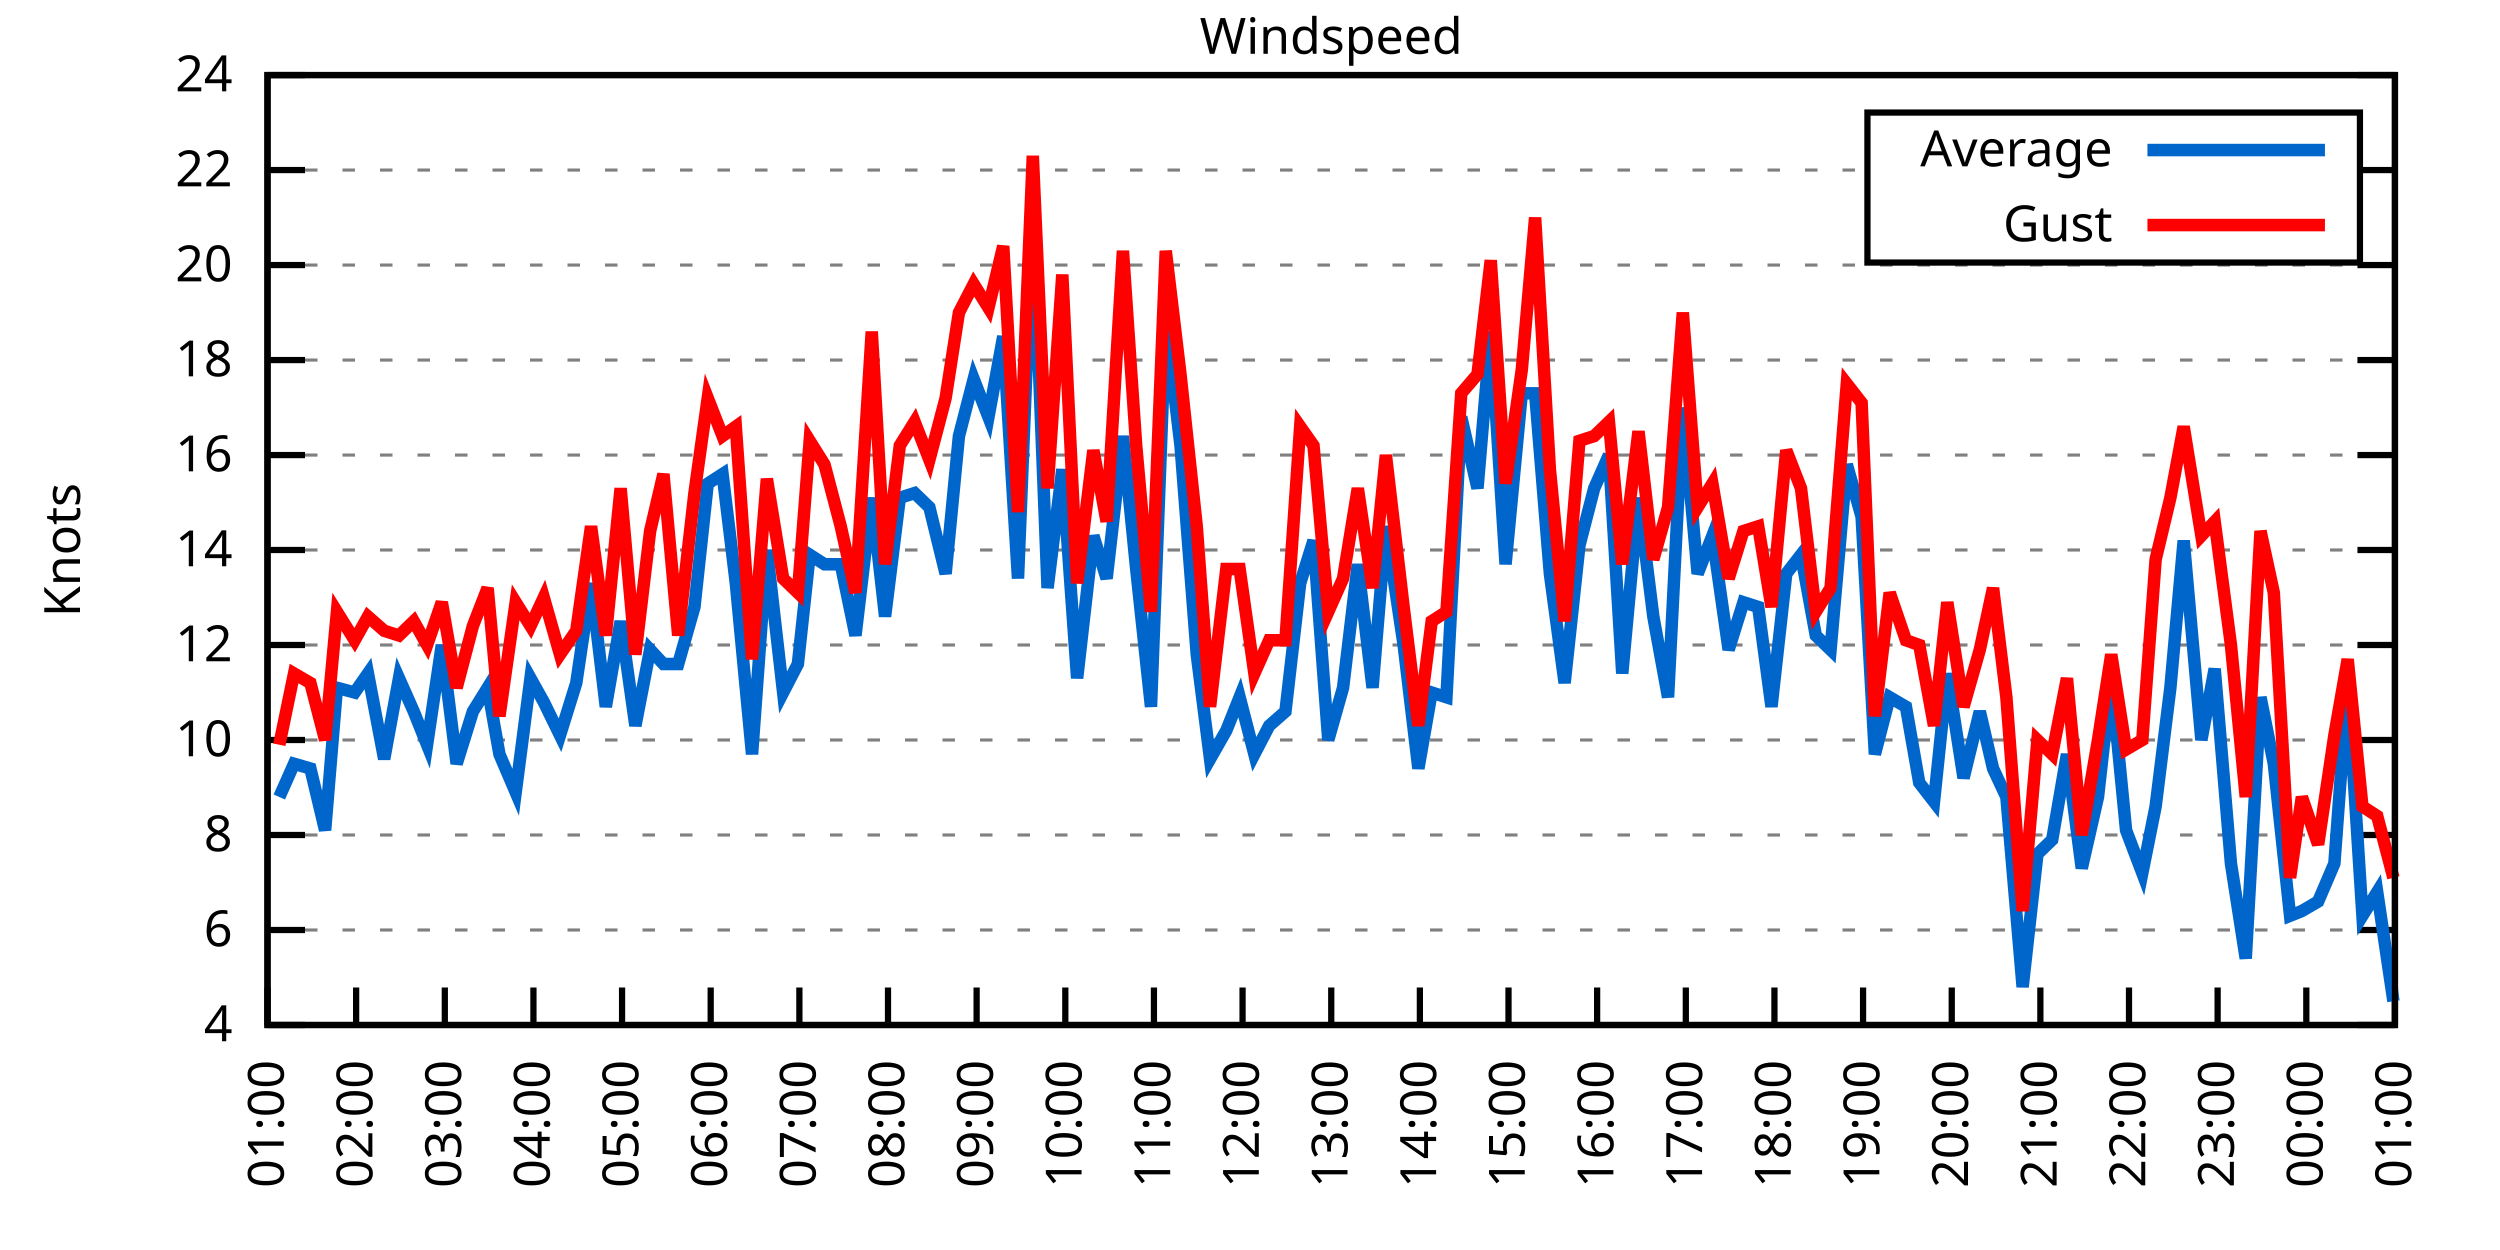
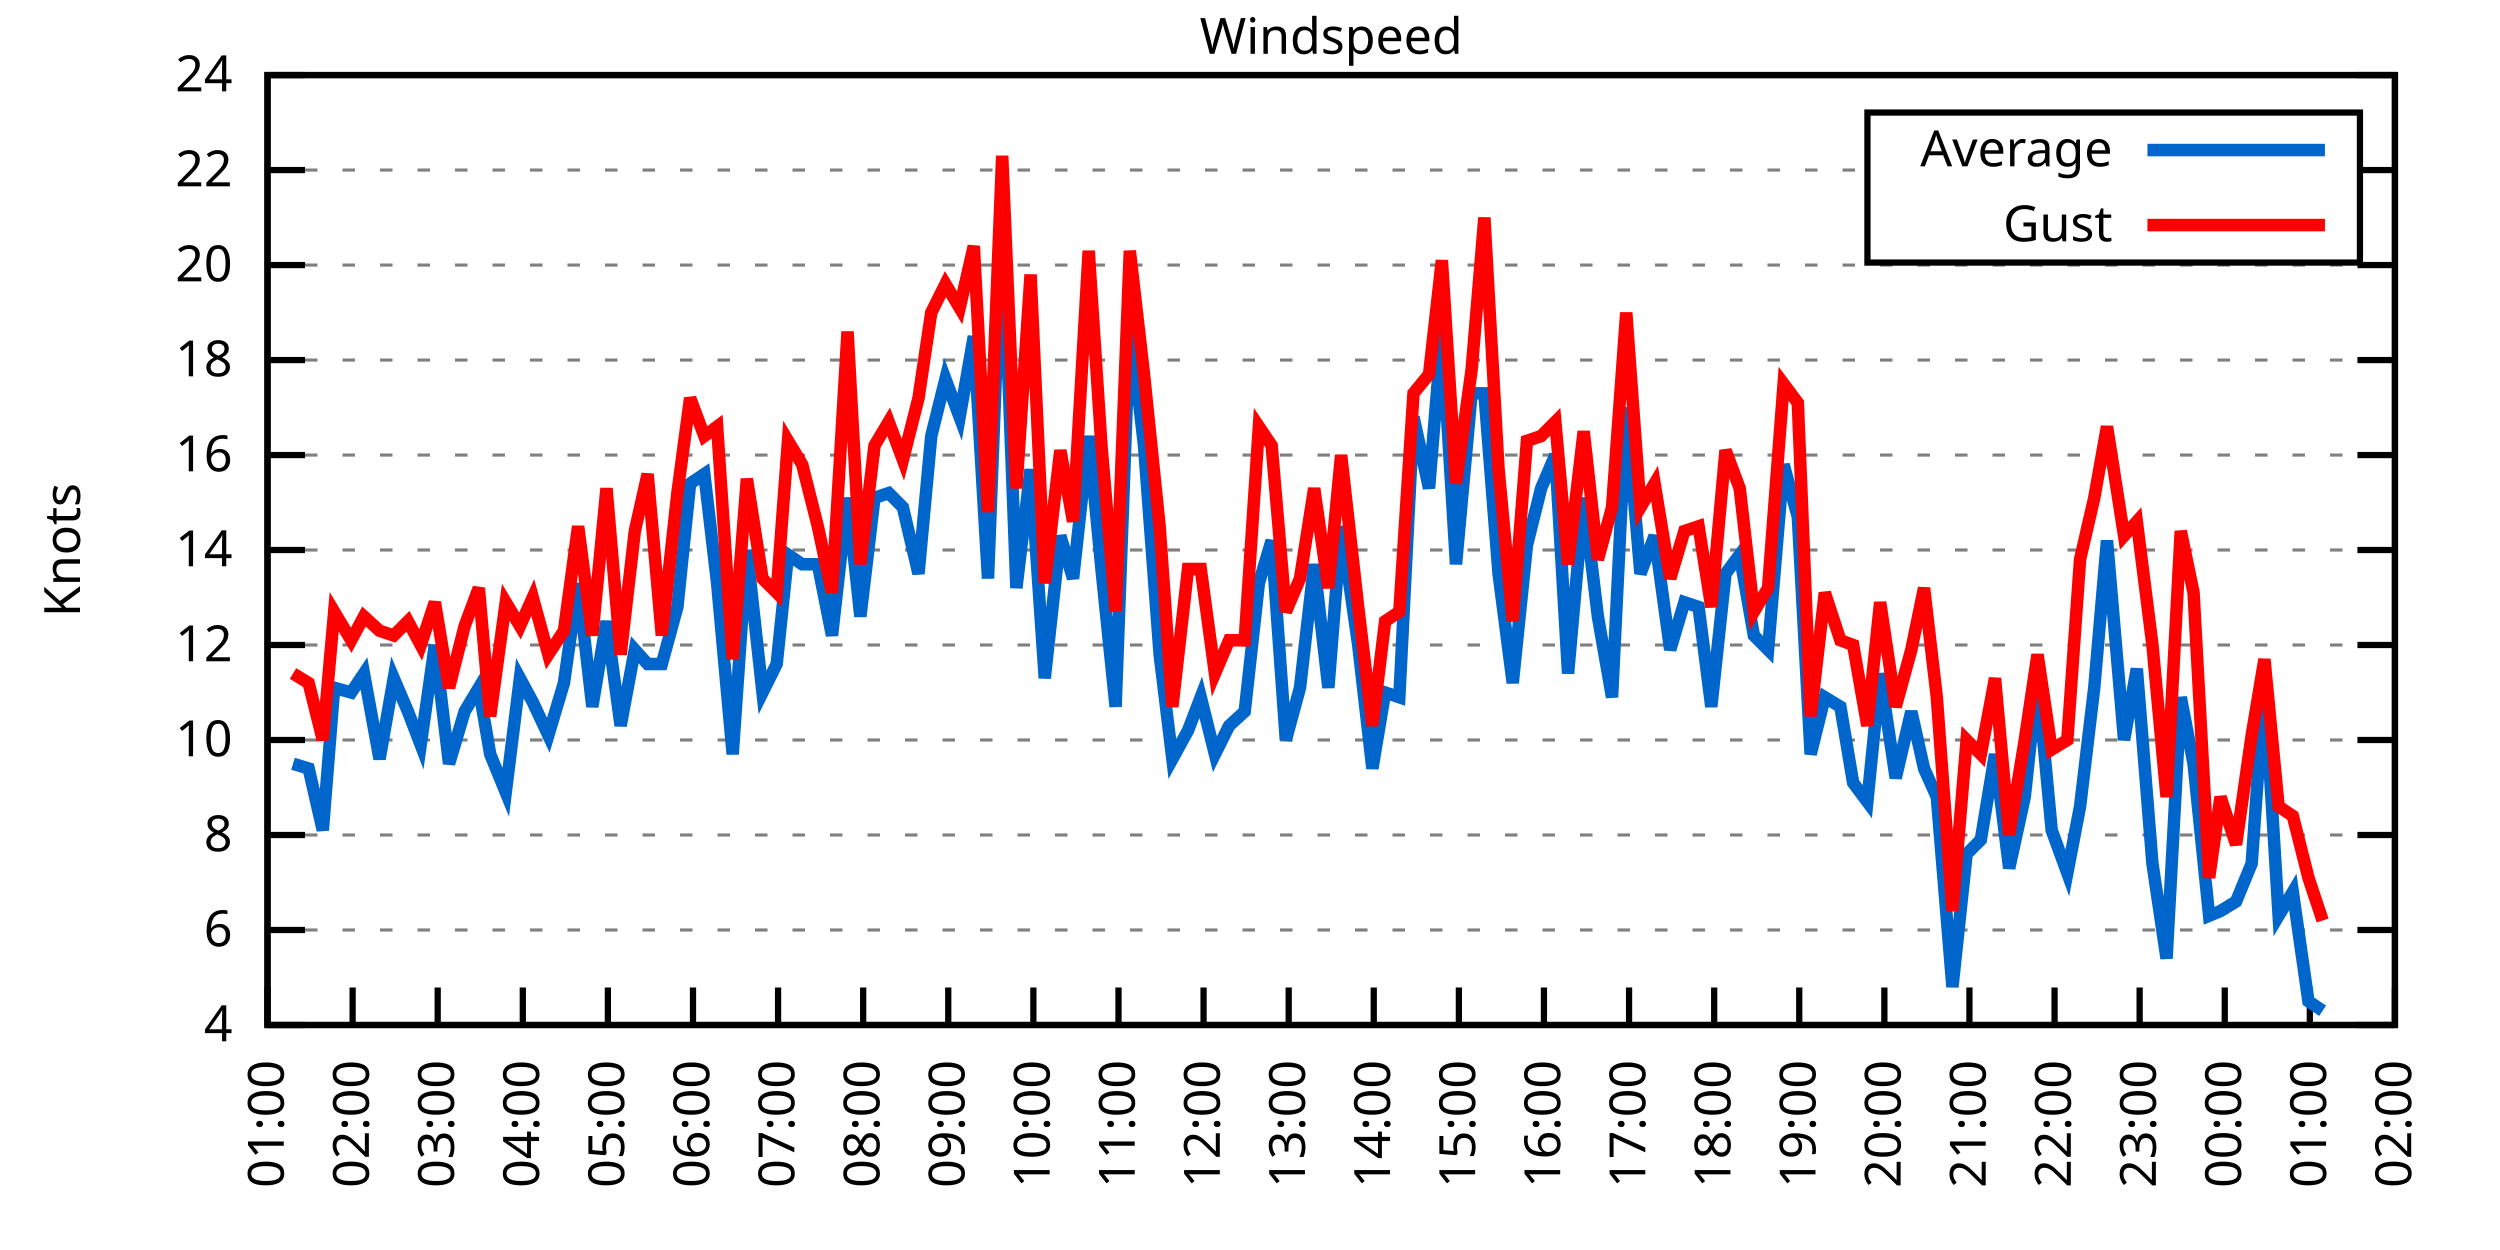
<svg xmlns="http://www.w3.org/2000/svg" xmlns:xlink="http://www.w3.org/1999/xlink" width="400" height="200" viewBox="0 0 400 200">
  <g id="gnuplot_canvas">
    <rect x="0" y="0" width="400" height="200" fill="none" />
    <defs>
      <circle id="gpDot" r="0.5" stroke-width="0.5" stroke="currentColor" />
      <path id="gpPt0" stroke-width="0.333" stroke="currentColor" d="M-1,0 h2 M0,-1 v2" />
      <path id="gpPt1" stroke-width="0.333" stroke="currentColor" d="M-1,-1 L1,1 M1,-1 L-1,1" />
      <path id="gpPt2" stroke-width="0.333" stroke="currentColor" d="M-1,0 L1,0 M0,-1 L0,1 M-1,-1 L1,1 M-1,1 L1,-1" />
      <rect id="gpPt3" stroke-width="0.333" stroke="currentColor" x="-1" y="-1" width="2" height="2" />
      <rect id="gpPt4" stroke-width="0.333" stroke="currentColor" fill="currentColor" x="-1" y="-1" width="2" height="2" />
      <circle id="gpPt5" stroke-width="0.333" stroke="currentColor" cx="0" cy="0" r="1" />
      <use xlink:href="#gpPt5" id="gpPt6" fill="currentColor" stroke="none" />
      <path id="gpPt7" stroke-width="0.333" stroke="currentColor" d="M0,-1.33 L-1.33,0.67 L1.33,0.67 z" />
      <use xlink:href="#gpPt7" id="gpPt8" fill="currentColor" stroke="none" />
      <use xlink:href="#gpPt7" id="gpPt9" stroke="currentColor" transform="rotate(180)" />
      <use xlink:href="#gpPt9" id="gpPt10" fill="currentColor" stroke="none" />
      <use xlink:href="#gpPt3" id="gpPt11" stroke="currentColor" transform="rotate(45)" />
      <use xlink:href="#gpPt11" id="gpPt12" fill="currentColor" stroke="none" />
      <path id="gpPt13" stroke-width="0.333" stroke="currentColor" d="M0,1.330 L1.265,0.411 L0.782,-1.067 L-0.782,-1.076 L-1.265,0.411 z" />
      <use xlink:href="#gpPt13" id="gpPt14" fill="currentColor" stroke="none" />
      <filter id="textbox" filterUnits="objectBoundingBox" x="0" y="0" height="1" width="1">
        <feFlood flood-color="white" flood-opacity="1" result="bgnd" />
        <feComposite in="SourceGraphic" in2="bgnd" operator="atop" />
      </filter>
      <filter id="greybox" filterUnits="objectBoundingBox" x="0" y="0" height="1" width="1">
        <feFlood flood-color="lightgrey" flood-opacity="1" result="grey" />
        <feComposite in="SourceGraphic" in2="grey" operator="atop" />
      </filter>
    </defs>
    <g fill="none" color="white" stroke="currentColor" stroke-width="1.00" stroke-linecap="butt" stroke-linejoin="miter">
</g>
    <g fill="none" color="black" stroke="currentColor" stroke-width="1.00" stroke-linecap="butt" stroke-linejoin="miter">
      <g stroke="none" shape-rendering="crispEdges">
        <polygon fill="rgb(255, 255, 255)" points="42.80,164.00 383.18,164.00 383.18,12.02 42.80,12.02 " />
      </g>
    </g>
    <g fill="none" color="black" stroke="currentColor" stroke-width="1.00" stroke-linecap="butt" stroke-linejoin="miter">
</g>
    <g fill="none" color="black" stroke="black" stroke-width="0.50" stroke-linecap="butt" stroke-linejoin="miter">
</g>
    <g fill="none" color="gray" stroke="currentColor" stroke-width="0.50" stroke-linecap="butt" stroke-linejoin="miter">
      <path stroke="gray" stroke-dasharray="2,4" class="gridline" d="M42.80,164.00 L383.19,164.00  " />
    </g>
    <g fill="none" color="gray" stroke="gray" stroke-width="1.00" stroke-linecap="butt" stroke-linejoin="miter">
</g>
    <g fill="none" color="black" stroke="currentColor" stroke-width="1.00" stroke-linecap="butt" stroke-linejoin="miter">
      <path stroke="black" d="M42.80,164.00 L48.80,164.00 M383.19,164.00 L377.19,164.00  " />
      <g transform="translate(37.20,166.60)" stroke="none" fill="black" font-family="Sans" font-size="8.00" text-anchor="end">
        <text>
          <tspan font-family="Sans"> 4</tspan>
        </text>
      </g>
    </g>
    <g fill="none" color="black" stroke="currentColor" stroke-width="1.00" stroke-linecap="butt" stroke-linejoin="miter">
</g>
    <g fill="none" color="black" stroke="black" stroke-width="0.50" stroke-linecap="butt" stroke-linejoin="miter">
</g>
    <g fill="none" color="gray" stroke="currentColor" stroke-width="0.50" stroke-linecap="butt" stroke-linejoin="miter">
      <path stroke="gray" stroke-dasharray="2,4" class="gridline" d="M42.80,148.80 L383.19,148.80  " />
    </g>
    <g fill="none" color="gray" stroke="gray" stroke-width="1.00" stroke-linecap="butt" stroke-linejoin="miter">
</g>
    <g fill="none" color="black" stroke="currentColor" stroke-width="1.00" stroke-linecap="butt" stroke-linejoin="miter">
      <path stroke="black" d="M42.80,148.80 L48.80,148.80 M383.19,148.80 L377.19,148.80  " />
      <g transform="translate(37.20,151.40)" stroke="none" fill="black" font-family="Sans" font-size="8.00" text-anchor="end">
        <text>
          <tspan font-family="Sans"> 6</tspan>
        </text>
      </g>
    </g>
    <g fill="none" color="black" stroke="currentColor" stroke-width="1.00" stroke-linecap="butt" stroke-linejoin="miter">
</g>
    <g fill="none" color="black" stroke="black" stroke-width="0.50" stroke-linecap="butt" stroke-linejoin="miter">
</g>
    <g fill="none" color="gray" stroke="currentColor" stroke-width="0.50" stroke-linecap="butt" stroke-linejoin="miter">
      <path stroke="gray" stroke-dasharray="2,4" class="gridline" d="M42.80,133.60 L383.19,133.60  " />
    </g>
    <g fill="none" color="gray" stroke="gray" stroke-width="1.00" stroke-linecap="butt" stroke-linejoin="miter">
</g>
    <g fill="none" color="black" stroke="currentColor" stroke-width="1.00" stroke-linecap="butt" stroke-linejoin="miter">
      <path stroke="black" d="M42.80,133.60 L48.80,133.60 M383.19,133.60 L377.19,133.60  " />
      <g transform="translate(37.20,136.20)" stroke="none" fill="black" font-family="Sans" font-size="8.00" text-anchor="end">
        <text>
          <tspan font-family="Sans"> 8</tspan>
        </text>
      </g>
    </g>
    <g fill="none" color="black" stroke="currentColor" stroke-width="1.00" stroke-linecap="butt" stroke-linejoin="miter">
</g>
    <g fill="none" color="black" stroke="black" stroke-width="0.50" stroke-linecap="butt" stroke-linejoin="miter">
</g>
    <g fill="none" color="gray" stroke="currentColor" stroke-width="0.50" stroke-linecap="butt" stroke-linejoin="miter">
      <path stroke="gray" stroke-dasharray="2,4" class="gridline" d="M42.80,118.40 L383.19,118.40  " />
    </g>
    <g fill="none" color="gray" stroke="gray" stroke-width="1.00" stroke-linecap="butt" stroke-linejoin="miter">
</g>
    <g fill="none" color="black" stroke="currentColor" stroke-width="1.00" stroke-linecap="butt" stroke-linejoin="miter">
      <path stroke="black" d="M42.80,118.40 L48.80,118.40 M383.19,118.40 L377.19,118.40  " />
      <g transform="translate(37.20,121.00)" stroke="none" fill="black" font-family="Sans" font-size="8.00" text-anchor="end">
        <text>
          <tspan font-family="Sans"> 10</tspan>
        </text>
      </g>
    </g>
    <g fill="none" color="black" stroke="currentColor" stroke-width="1.00" stroke-linecap="butt" stroke-linejoin="miter">
</g>
    <g fill="none" color="black" stroke="black" stroke-width="0.50" stroke-linecap="butt" stroke-linejoin="miter">
</g>
    <g fill="none" color="gray" stroke="currentColor" stroke-width="0.50" stroke-linecap="butt" stroke-linejoin="miter">
      <path stroke="gray" stroke-dasharray="2,4" class="gridline" d="M42.80,103.20 L383.19,103.20  " />
    </g>
    <g fill="none" color="gray" stroke="gray" stroke-width="1.00" stroke-linecap="butt" stroke-linejoin="miter">
</g>
    <g fill="none" color="black" stroke="currentColor" stroke-width="1.00" stroke-linecap="butt" stroke-linejoin="miter">
      <path stroke="black" d="M42.80,103.20 L48.80,103.20 M383.19,103.20 L377.19,103.20  " />
      <g transform="translate(37.20,105.80)" stroke="none" fill="black" font-family="Sans" font-size="8.00" text-anchor="end">
        <text>
          <tspan font-family="Sans"> 12</tspan>
        </text>
      </g>
    </g>
    <g fill="none" color="black" stroke="currentColor" stroke-width="1.00" stroke-linecap="butt" stroke-linejoin="miter">
</g>
    <g fill="none" color="black" stroke="black" stroke-width="0.50" stroke-linecap="butt" stroke-linejoin="miter">
</g>
    <g fill="none" color="gray" stroke="currentColor" stroke-width="0.50" stroke-linecap="butt" stroke-linejoin="miter">
      <path stroke="gray" stroke-dasharray="2,4" class="gridline" d="M42.80,88.00 L383.19,88.00  " />
    </g>
    <g fill="none" color="gray" stroke="gray" stroke-width="1.00" stroke-linecap="butt" stroke-linejoin="miter">
</g>
    <g fill="none" color="black" stroke="currentColor" stroke-width="1.00" stroke-linecap="butt" stroke-linejoin="miter">
      <path stroke="black" d="M42.80,88.00 L48.80,88.00 M383.19,88.00 L377.19,88.00  " />
      <g transform="translate(37.20,90.60)" stroke="none" fill="black" font-family="Sans" font-size="8.00" text-anchor="end">
        <text>
          <tspan font-family="Sans"> 14</tspan>
        </text>
      </g>
    </g>
    <g fill="none" color="black" stroke="currentColor" stroke-width="1.00" stroke-linecap="butt" stroke-linejoin="miter">
</g>
    <g fill="none" color="black" stroke="black" stroke-width="0.50" stroke-linecap="butt" stroke-linejoin="miter">
</g>
    <g fill="none" color="gray" stroke="currentColor" stroke-width="0.50" stroke-linecap="butt" stroke-linejoin="miter">
      <path stroke="gray" stroke-dasharray="2,4" class="gridline" d="M42.80,72.81 L383.19,72.81  " />
    </g>
    <g fill="none" color="gray" stroke="gray" stroke-width="1.00" stroke-linecap="butt" stroke-linejoin="miter">
</g>
    <g fill="none" color="black" stroke="currentColor" stroke-width="1.00" stroke-linecap="butt" stroke-linejoin="miter">
      <path stroke="black" d="M42.80,72.81 L48.80,72.81 M383.19,72.81 L377.19,72.81  " />
      <g transform="translate(37.20,75.41)" stroke="none" fill="black" font-family="Sans" font-size="8.00" text-anchor="end">
        <text>
          <tspan font-family="Sans"> 16</tspan>
        </text>
      </g>
    </g>
    <g fill="none" color="black" stroke="currentColor" stroke-width="1.00" stroke-linecap="butt" stroke-linejoin="miter">
</g>
    <g fill="none" color="black" stroke="black" stroke-width="0.50" stroke-linecap="butt" stroke-linejoin="miter">
</g>
    <g fill="none" color="gray" stroke="currentColor" stroke-width="0.50" stroke-linecap="butt" stroke-linejoin="miter">
      <path stroke="gray" stroke-dasharray="2,4" class="gridline" d="M42.80,57.61 L383.19,57.61  " />
    </g>
    <g fill="none" color="gray" stroke="gray" stroke-width="1.00" stroke-linecap="butt" stroke-linejoin="miter">
</g>
    <g fill="none" color="black" stroke="currentColor" stroke-width="1.00" stroke-linecap="butt" stroke-linejoin="miter">
      <path stroke="black" d="M42.80,57.61 L48.80,57.61 M383.19,57.61 L377.19,57.61  " />
      <g transform="translate(37.20,60.21)" stroke="none" fill="black" font-family="Sans" font-size="8.00" text-anchor="end">
        <text>
          <tspan font-family="Sans"> 18</tspan>
        </text>
      </g>
    </g>
    <g fill="none" color="black" stroke="currentColor" stroke-width="1.00" stroke-linecap="butt" stroke-linejoin="miter">
</g>
    <g fill="none" color="black" stroke="black" stroke-width="0.50" stroke-linecap="butt" stroke-linejoin="miter">
</g>
    <g fill="none" color="gray" stroke="currentColor" stroke-width="0.50" stroke-linecap="butt" stroke-linejoin="miter">
      <path stroke="gray" stroke-dasharray="2,4" class="gridline" d="M42.80,42.41 L383.19,42.41  " />
    </g>
    <g fill="none" color="gray" stroke="gray" stroke-width="1.00" stroke-linecap="butt" stroke-linejoin="miter">
</g>
    <g fill="none" color="black" stroke="currentColor" stroke-width="1.00" stroke-linecap="butt" stroke-linejoin="miter">
      <path stroke="black" d="M42.80,42.41 L48.80,42.41 M383.19,42.41 L377.19,42.41  " />
      <g transform="translate(37.20,45.01)" stroke="none" fill="black" font-family="Sans" font-size="8.00" text-anchor="end">
        <text>
          <tspan font-family="Sans"> 20</tspan>
        </text>
      </g>
    </g>
    <g fill="none" color="black" stroke="currentColor" stroke-width="1.00" stroke-linecap="butt" stroke-linejoin="miter">
</g>
    <g fill="none" color="black" stroke="black" stroke-width="0.50" stroke-linecap="butt" stroke-linejoin="miter">
</g>
    <g fill="none" color="gray" stroke="currentColor" stroke-width="0.50" stroke-linecap="butt" stroke-linejoin="miter">
      <path stroke="gray" stroke-dasharray="2,4" class="gridline" d="M42.80,27.21 L298.79,27.21 M377.59,27.21 L383.19,27.21  " />
    </g>
    <g fill="none" color="gray" stroke="gray" stroke-width="1.00" stroke-linecap="butt" stroke-linejoin="miter">
</g>
    <g fill="none" color="black" stroke="currentColor" stroke-width="1.00" stroke-linecap="butt" stroke-linejoin="miter">
      <path stroke="black" d="M42.80,27.21 L48.80,27.21 M383.19,27.21 L377.19,27.21  " />
      <g transform="translate(37.20,29.81)" stroke="none" fill="black" font-family="Sans" font-size="8.00" text-anchor="end">
        <text>
          <tspan font-family="Sans"> 22</tspan>
        </text>
      </g>
    </g>
    <g fill="none" color="black" stroke="currentColor" stroke-width="1.00" stroke-linecap="butt" stroke-linejoin="miter">
</g>
    <g fill="none" color="black" stroke="black" stroke-width="0.50" stroke-linecap="butt" stroke-linejoin="miter">
</g>
    <g fill="none" color="gray" stroke="currentColor" stroke-width="0.50" stroke-linecap="butt" stroke-linejoin="miter">
      <path stroke="gray" stroke-dasharray="2,4" class="gridline" d="M42.80,12.01 L383.19,12.01  " />
    </g>
    <g fill="none" color="gray" stroke="gray" stroke-width="1.00" stroke-linecap="butt" stroke-linejoin="miter">
</g>
    <g fill="none" color="black" stroke="currentColor" stroke-width="1.00" stroke-linecap="butt" stroke-linejoin="miter">
      <path stroke="black" d="M42.80,12.01 L48.80,12.01 M383.19,12.01 L377.19,12.01  " />
      <g transform="translate(37.20,14.61)" stroke="none" fill="black" font-family="Sans" font-size="8.00" text-anchor="end">
        <text>
          <tspan font-family="Sans"> 24</tspan>
        </text>
      </g>
    </g>
    <g fill="none" color="black" stroke="currentColor" stroke-width="1.00" stroke-linecap="butt" stroke-linejoin="miter">
      <path stroke="black" d="M42.80,164.00 L42.80,158.00  " />
      <g transform="translate(45.40,169.60) rotate(270.00)" stroke="none" fill="black" font-family="Sans" font-size="8.00" text-anchor="end">
        <text>
          <tspan font-family="Sans">01:00</tspan>
        </text>
      </g>
    </g>
    <g fill="none" color="black" stroke="currentColor" stroke-width="1.00" stroke-linecap="butt" stroke-linejoin="miter">
-       <path stroke="black" d="M56.98,164.00 L56.98,158.00  " />
-       <g transform="translate(59.58,169.60) rotate(270.00)" stroke="none" fill="black" font-family="Sans" font-size="8.00" text-anchor="end">
+       <path stroke="black" d="M56.42,164.00 L56.42,158.00  " />
+       <g transform="translate(59.02,169.60) rotate(270.00)" stroke="none" fill="black" font-family="Sans" font-size="8.00" text-anchor="end">
        <text>
          <tspan font-family="Sans">02:00</tspan>
        </text>
      </g>
    </g>
    <g fill="none" color="black" stroke="currentColor" stroke-width="1.00" stroke-linecap="butt" stroke-linejoin="miter">
-       <path stroke="black" d="M71.17,164.00 L71.17,158.00  " />
-       <g transform="translate(73.77,169.60) rotate(270.00)" stroke="none" fill="black" font-family="Sans" font-size="8.00" text-anchor="end">
+       <path stroke="black" d="M70.03,164.00 L70.03,158.00  " />
+       <g transform="translate(72.63,169.60) rotate(270.00)" stroke="none" fill="black" font-family="Sans" font-size="8.00" text-anchor="end">
        <text>
          <tspan font-family="Sans">03:00</tspan>
        </text>
      </g>
    </g>
    <g fill="none" color="black" stroke="currentColor" stroke-width="1.00" stroke-linecap="butt" stroke-linejoin="miter">
-       <path stroke="black" d="M85.35,164.00 L85.35,158.00  " />
-       <g transform="translate(87.95,169.60) rotate(270.00)" stroke="none" fill="black" font-family="Sans" font-size="8.00" text-anchor="end">
+       <path stroke="black" d="M83.65,164.00 L83.65,158.00  " />
+       <g transform="translate(86.25,169.60) rotate(270.00)" stroke="none" fill="black" font-family="Sans" font-size="8.00" text-anchor="end">
        <text>
          <tspan font-family="Sans">04:00</tspan>
        </text>
      </g>
    </g>
    <g fill="none" color="black" stroke="currentColor" stroke-width="1.00" stroke-linecap="butt" stroke-linejoin="miter">
-       <path stroke="black" d="M99.53,164.00 L99.53,158.00  " />
-       <g transform="translate(102.13,169.60) rotate(270.00)" stroke="none" fill="black" font-family="Sans" font-size="8.00" text-anchor="end">
+       <path stroke="black" d="M97.26,164.00 L97.26,158.00  " />
+       <g transform="translate(99.86,169.60) rotate(270.00)" stroke="none" fill="black" font-family="Sans" font-size="8.00" text-anchor="end">
        <text>
          <tspan font-family="Sans">05:00</tspan>
        </text>
      </g>
    </g>
    <g fill="none" color="black" stroke="currentColor" stroke-width="1.00" stroke-linecap="butt" stroke-linejoin="miter">
-       <path stroke="black" d="M113.71,164.00 L113.71,158.00  " />
-       <g transform="translate(116.31,169.60) rotate(270.00)" stroke="none" fill="black" font-family="Sans" font-size="8.00" text-anchor="end">
+       <path stroke="black" d="M110.88,164.00 L110.88,158.00  " />
+       <g transform="translate(113.48,169.60) rotate(270.00)" stroke="none" fill="black" font-family="Sans" font-size="8.00" text-anchor="end">
        <text>
          <tspan font-family="Sans">06:00</tspan>
        </text>
      </g>
    </g>
    <g fill="none" color="black" stroke="currentColor" stroke-width="1.00" stroke-linecap="butt" stroke-linejoin="miter">
-       <path stroke="black" d="M127.90,164.00 L127.90,158.00  " />
-       <g transform="translate(130.50,169.60) rotate(270.00)" stroke="none" fill="black" font-family="Sans" font-size="8.00" text-anchor="end">
+       <path stroke="black" d="M124.49,164.00 L124.49,158.00  " />
+       <g transform="translate(127.09,169.60) rotate(270.00)" stroke="none" fill="black" font-family="Sans" font-size="8.00" text-anchor="end">
        <text>
          <tspan font-family="Sans">07:00</tspan>
        </text>
      </g>
    </g>
    <g fill="none" color="black" stroke="currentColor" stroke-width="1.00" stroke-linecap="butt" stroke-linejoin="miter">
-       <path stroke="black" d="M142.08,164.00 L142.08,158.00  " />
-       <g transform="translate(144.68,169.60) rotate(270.00)" stroke="none" fill="black" font-family="Sans" font-size="8.00" text-anchor="end">
+       <path stroke="black" d="M138.11,164.00 L138.11,158.00  " />
+       <g transform="translate(140.71,169.60) rotate(270.00)" stroke="none" fill="black" font-family="Sans" font-size="8.00" text-anchor="end">
        <text>
          <tspan font-family="Sans">08:00</tspan>
        </text>
      </g>
    </g>
    <g fill="none" color="black" stroke="currentColor" stroke-width="1.00" stroke-linecap="butt" stroke-linejoin="miter">
-       <path stroke="black" d="M156.26,164.00 L156.26,158.00  " />
-       <g transform="translate(158.86,169.60) rotate(270.00)" stroke="none" fill="black" font-family="Sans" font-size="8.00" text-anchor="end">
+       <path stroke="black" d="M151.72,164.00 L151.72,158.00  " />
+       <g transform="translate(154.32,169.60) rotate(270.00)" stroke="none" fill="black" font-family="Sans" font-size="8.00" text-anchor="end">
        <text>
          <tspan font-family="Sans">09:00</tspan>
        </text>
      </g>
    </g>
    <g fill="none" color="black" stroke="currentColor" stroke-width="1.00" stroke-linecap="butt" stroke-linejoin="miter">
-       <path stroke="black" d="M170.45,164.00 L170.45,158.00  " />
-       <g transform="translate(173.05,169.60) rotate(270.00)" stroke="none" fill="black" font-family="Sans" font-size="8.00" text-anchor="end">
+       <path stroke="black" d="M165.34,164.00 L165.34,158.00  " />
+       <g transform="translate(167.94,169.60) rotate(270.00)" stroke="none" fill="black" font-family="Sans" font-size="8.00" text-anchor="end">
        <text>
          <tspan font-family="Sans">10:00</tspan>
        </text>
      </g>
    </g>
    <g fill="none" color="black" stroke="currentColor" stroke-width="1.00" stroke-linecap="butt" stroke-linejoin="miter">
-       <path stroke="black" d="M184.63,164.00 L184.63,158.00  " />
-       <g transform="translate(187.23,169.60) rotate(270.00)" stroke="none" fill="black" font-family="Sans" font-size="8.00" text-anchor="end">
+       <path stroke="black" d="M178.96,164.00 L178.96,158.00  " />
+       <g transform="translate(181.56,169.60) rotate(270.00)" stroke="none" fill="black" font-family="Sans" font-size="8.00" text-anchor="end">
        <text>
          <tspan font-family="Sans">11:00</tspan>
        </text>
      </g>
    </g>
    <g fill="none" color="black" stroke="currentColor" stroke-width="1.00" stroke-linecap="butt" stroke-linejoin="miter">
-       <path stroke="black" d="M198.81,164.00 L198.81,158.00  " />
-       <g transform="translate(201.41,169.60) rotate(270.00)" stroke="none" fill="black" font-family="Sans" font-size="8.00" text-anchor="end">
+       <path stroke="black" d="M192.57,164.00 L192.57,158.00  " />
+       <g transform="translate(195.17,169.60) rotate(270.00)" stroke="none" fill="black" font-family="Sans" font-size="8.00" text-anchor="end">
        <text>
          <tspan font-family="Sans">12:00</tspan>
        </text>
      </g>
    </g>
    <g fill="none" color="black" stroke="currentColor" stroke-width="1.00" stroke-linecap="butt" stroke-linejoin="miter">
-       <path stroke="black" d="M213.00,164.00 L213.00,158.00  " />
-       <g transform="translate(215.60,169.60) rotate(270.00)" stroke="none" fill="black" font-family="Sans" font-size="8.00" text-anchor="end">
+       <path stroke="black" d="M206.19,164.00 L206.19,158.00  " />
+       <g transform="translate(208.79,169.60) rotate(270.00)" stroke="none" fill="black" font-family="Sans" font-size="8.00" text-anchor="end">
        <text>
          <tspan font-family="Sans">13:00</tspan>
        </text>
      </g>
    </g>
    <g fill="none" color="black" stroke="currentColor" stroke-width="1.00" stroke-linecap="butt" stroke-linejoin="miter">
-       <path stroke="black" d="M227.18,164.00 L227.18,158.00  " />
-       <g transform="translate(229.78,169.60) rotate(270.00)" stroke="none" fill="black" font-family="Sans" font-size="8.00" text-anchor="end">
+       <path stroke="black" d="M219.80,164.00 L219.80,158.00  " />
+       <g transform="translate(222.40,169.60) rotate(270.00)" stroke="none" fill="black" font-family="Sans" font-size="8.00" text-anchor="end">
        <text>
          <tspan font-family="Sans">14:00</tspan>
        </text>
      </g>
    </g>
    <g fill="none" color="black" stroke="currentColor" stroke-width="1.00" stroke-linecap="butt" stroke-linejoin="miter">
-       <path stroke="black" d="M241.36,164.00 L241.36,158.00  " />
-       <g transform="translate(243.96,169.60) rotate(270.00)" stroke="none" fill="black" font-family="Sans" font-size="8.00" text-anchor="end">
+       <path stroke="black" d="M233.42,164.00 L233.42,158.00  " />
+       <g transform="translate(236.02,169.60) rotate(270.00)" stroke="none" fill="black" font-family="Sans" font-size="8.00" text-anchor="end">
        <text>
          <tspan font-family="Sans">15:00</tspan>
        </text>
      </g>
    </g>
    <g fill="none" color="black" stroke="currentColor" stroke-width="1.00" stroke-linecap="butt" stroke-linejoin="miter">
-       <path stroke="black" d="M255.54,164.00 L255.54,158.00  " />
-       <g transform="translate(258.14,169.60) rotate(270.00)" stroke="none" fill="black" font-family="Sans" font-size="8.00" text-anchor="end">
+       <path stroke="black" d="M247.03,164.00 L247.03,158.00  " />
+       <g transform="translate(249.63,169.60) rotate(270.00)" stroke="none" fill="black" font-family="Sans" font-size="8.00" text-anchor="end">
        <text>
          <tspan font-family="Sans">16:00</tspan>
        </text>
      </g>
    </g>
    <g fill="none" color="black" stroke="currentColor" stroke-width="1.00" stroke-linecap="butt" stroke-linejoin="miter">
-       <path stroke="black" d="M269.73,164.00 L269.73,158.00  " />
-       <g transform="translate(272.33,169.60) rotate(270.00)" stroke="none" fill="black" font-family="Sans" font-size="8.00" text-anchor="end">
+       <path stroke="black" d="M260.65,164.00 L260.65,158.00  " />
+       <g transform="translate(263.25,169.60) rotate(270.00)" stroke="none" fill="black" font-family="Sans" font-size="8.00" text-anchor="end">
        <text>
          <tspan font-family="Sans">17:00</tspan>
        </text>
      </g>
    </g>
    <g fill="none" color="black" stroke="currentColor" stroke-width="1.00" stroke-linecap="butt" stroke-linejoin="miter">
-       <path stroke="black" d="M283.91,164.00 L283.91,158.00  " />
-       <g transform="translate(286.51,169.60) rotate(270.00)" stroke="none" fill="black" font-family="Sans" font-size="8.00" text-anchor="end">
+       <path stroke="black" d="M274.27,164.00 L274.27,158.00  " />
+       <g transform="translate(276.87,169.60) rotate(270.00)" stroke="none" fill="black" font-family="Sans" font-size="8.00" text-anchor="end">
        <text>
          <tspan font-family="Sans">18:00</tspan>
        </text>
      </g>
    </g>
    <g fill="none" color="black" stroke="currentColor" stroke-width="1.00" stroke-linecap="butt" stroke-linejoin="miter">
-       <path stroke="black" d="M298.09,164.00 L298.09,158.00  " />
-       <g transform="translate(300.69,169.60) rotate(270.00)" stroke="none" fill="black" font-family="Sans" font-size="8.00" text-anchor="end">
+       <path stroke="black" d="M287.88,164.00 L287.88,158.00  " />
+       <g transform="translate(290.48,169.60) rotate(270.00)" stroke="none" fill="black" font-family="Sans" font-size="8.00" text-anchor="end">
        <text>
          <tspan font-family="Sans">19:00</tspan>
        </text>
      </g>
    </g>
    <g fill="none" color="black" stroke="currentColor" stroke-width="1.00" stroke-linecap="butt" stroke-linejoin="miter">
-       <path stroke="black" d="M312.28,164.00 L312.28,158.00  " />
-       <g transform="translate(314.88,169.60) rotate(270.00)" stroke="none" fill="black" font-family="Sans" font-size="8.00" text-anchor="end">
+       <path stroke="black" d="M301.50,164.00 L301.50,158.00  " />
+       <g transform="translate(304.10,169.60) rotate(270.00)" stroke="none" fill="black" font-family="Sans" font-size="8.00" text-anchor="end">
        <text>
          <tspan font-family="Sans">20:00</tspan>
        </text>
      </g>
    </g>
    <g fill="none" color="black" stroke="currentColor" stroke-width="1.00" stroke-linecap="butt" stroke-linejoin="miter">
-       <path stroke="black" d="M326.46,164.00 L326.46,158.00  " />
-       <g transform="translate(329.06,169.60) rotate(270.00)" stroke="none" fill="black" font-family="Sans" font-size="8.00" text-anchor="end">
+       <path stroke="black" d="M315.11,164.00 L315.11,158.00  " />
+       <g transform="translate(317.71,169.60) rotate(270.00)" stroke="none" fill="black" font-family="Sans" font-size="8.00" text-anchor="end">
        <text>
          <tspan font-family="Sans">21:00</tspan>
        </text>
      </g>
    </g>
    <g fill="none" color="black" stroke="currentColor" stroke-width="1.00" stroke-linecap="butt" stroke-linejoin="miter">
-       <path stroke="black" d="M340.64,164.00 L340.64,158.00  " />
-       <g transform="translate(343.24,169.60) rotate(270.00)" stroke="none" fill="black" font-family="Sans" font-size="8.00" text-anchor="end">
+       <path stroke="black" d="M328.73,164.00 L328.73,158.00  " />
+       <g transform="translate(331.33,169.60) rotate(270.00)" stroke="none" fill="black" font-family="Sans" font-size="8.00" text-anchor="end">
        <text>
          <tspan font-family="Sans">22:00</tspan>
        </text>
      </g>
    </g>
    <g fill="none" color="black" stroke="currentColor" stroke-width="1.00" stroke-linecap="butt" stroke-linejoin="miter">
-       <path stroke="black" d="M354.82,164.00 L354.82,158.00  " />
-       <g transform="translate(357.42,169.60) rotate(270.00)" stroke="none" fill="black" font-family="Sans" font-size="8.00" text-anchor="end">
+       <path stroke="black" d="M342.34,164.00 L342.34,158.00  " />
+       <g transform="translate(344.94,169.60) rotate(270.00)" stroke="none" fill="black" font-family="Sans" font-size="8.00" text-anchor="end">
        <text>
          <tspan font-family="Sans">23:00</tspan>
        </text>
      </g>
    </g>
    <g fill="none" color="black" stroke="currentColor" stroke-width="1.00" stroke-linecap="butt" stroke-linejoin="miter">
-       <path stroke="black" d="M369.01,164.00 L369.01,158.00  " />
-       <g transform="translate(371.61,169.60) rotate(270.00)" stroke="none" fill="black" font-family="Sans" font-size="8.00" text-anchor="end">
+       <path stroke="black" d="M355.96,164.00 L355.96,158.00  " />
+       <g transform="translate(358.56,169.60) rotate(270.00)" stroke="none" fill="black" font-family="Sans" font-size="8.00" text-anchor="end">
        <text>
          <tspan font-family="Sans">00:00</tspan>
+         </text>
+       </g>
+     </g>
+     <g fill="none" color="black" stroke="currentColor" stroke-width="1.00" stroke-linecap="butt" stroke-linejoin="miter">
+       <path stroke="black" d="M369.57,164.00 L369.57,158.00  " />
+       <g transform="translate(372.17,169.60) rotate(270.00)" stroke="none" fill="black" font-family="Sans" font-size="8.00" text-anchor="end">
+         <text>
+           <tspan font-family="Sans">01:00</tspan>
        </text>
      </g>
    </g>
    <g fill="none" color="black" stroke="currentColor" stroke-width="1.00" stroke-linecap="butt" stroke-linejoin="miter">
      <path stroke="black" d="M383.19,164.00 L383.19,158.00  " />
      <g transform="translate(385.79,169.60) rotate(270.00)" stroke="none" fill="black" font-family="Sans" font-size="8.00" text-anchor="end">
        <text>
-           <tspan font-family="Sans">01:00</tspan>
+           <tspan font-family="Sans">02:00</tspan>
        </text>
      </g>
    </g>
    <g fill="none" color="black" stroke="currentColor" stroke-width="1.00" stroke-linecap="butt" stroke-linejoin="miter">
</g>
    <g fill="none" color="black" stroke="currentColor" stroke-width="1.00" stroke-linecap="butt" stroke-linejoin="miter">
      <path stroke="black" d="M42.80,12.01 L42.80,164.00 L383.19,164.00 L383.19,12.01 L42.80,12.01 Z  " />
    </g>
    <g fill="none" color="black" stroke="currentColor" stroke-width="1.00" stroke-linecap="butt" stroke-linejoin="miter">
</g>
    <g fill="none" color="black" stroke="currentColor" stroke-width="1.00" stroke-linecap="butt" stroke-linejoin="miter">
      <path stroke="black" d="M298.79,42.01 L298.79,18.01 L377.59,18.01 L377.59,42.01 L298.79,42.01 Z  " />
    </g>
    <g id="Windspeed_plot_1">
      <g fill="none" color="white" stroke="black" stroke-width="2.00" stroke-linecap="butt" stroke-linejoin="miter">
</g>
      <g fill="none" color="black" stroke="currentColor" stroke-width="2.00" stroke-linecap="butt" stroke-linejoin="miter">
        <g transform="translate(337.99,26.61)" stroke="none" fill="black" font-family="Sans" font-size="8.00" text-anchor="end">
          <text>
            <tspan font-family="Sans">Average</tspan>
          </text>
        </g>
      </g>
      <g fill="none" color="black" stroke="currentColor" stroke-width="2.00" stroke-linecap="butt" stroke-linejoin="miter">
-         <path stroke="rgb(  0, 102, 204)" d="M343.59,24.01 L371.99,24.01 M44.69,127.52 L47.05,122.20 L49.66,122.96 L52.02,132.84 L53.91,110.04 L56.75,110.80   L58.87,107.76 L61.47,121.44 L63.84,108.52 L66.20,113.84 L68.33,119.16 L70.69,103.20 L73.06,122.20 L75.66,113.84   L78.02,110.04 L79.91,120.68 L82.51,126.76 L84.88,108.52 L87.00,112.32 L89.60,117.64 L92.20,109.28 L94.57,93.32   L96.93,113.08 L99.30,99.40 L101.66,116.12 L104.02,103.96 L106.15,106.24 L108.51,106.24 L111.11,97.12 L113.24,77.37   L115.61,75.85 L117.73,93.32 L120.33,120.68 L122.70,88.00 L125.30,110.80 L127.66,106.24 L129.55,88.76 L131.92,90.28   L134.52,90.28 L136.88,101.68 L139.48,79.65 L141.61,98.64 L143.97,79.65 L146.34,78.89 L148.70,81.17 L151.30,91.80   L153.43,69.77 L155.79,60.65 L158.15,66.73 L160.52,53.81 L162.88,92.56 L165.25,34.05 L167.61,94.08 L169.97,75.09   L172.34,108.52 L174.94,85.73 L177.06,92.56 L179.67,69.77 L181.79,91.04 L184.16,113.08 L186.52,51.53 L188.88,71.29   L191.48,104.72 L193.61,121.44 L196.21,116.88 L198.34,111.56 L200.70,120.68 L203.07,116.12 L205.67,113.84 L208.03,93.32   L210.16,86.49 L212.52,118.40 L214.89,110.04 L217.25,90.28 L219.61,110.04 L221.74,84.21 L224.58,103.20 L226.94,122.96   L229.07,110.80 L231.43,111.56 L233.80,66.73 L236.40,78.13 L238.52,53.05 L240.89,90.28 L243.49,62.93 L245.62,62.93   L247.98,91.80 L250.34,109.28 L252.71,87.25 L255.07,78.13 L257.43,72.81 L259.56,107.76 L262.16,79.65 L264.53,98.64   L266.89,111.56 L269.25,65.21 L271.62,91.80 L273.98,85.73 L276.58,103.96 L278.95,96.36 L281.31,97.12 L283.44,113.08   L285.80,91.80 L288.16,88.76 L290.53,101.68 L292.89,103.96 L295.49,74.33 L297.86,82.69 L299.98,120.68 L302.35,111.56   L304.95,113.08 L307.08,125.24 L309.44,128.28 L311.57,107.76 L314.17,124.48 L316.77,113.84 L318.89,122.96 L321.02,127.52   L323.62,157.92 L325.99,136.64 L328.35,134.36 L330.71,120.68 L333.08,138.92 L335.68,127.52 L337.80,108.52 L340.17,132.84   L342.77,139.68 L344.90,129.04 L347.26,110.04 L349.39,86.49 L352.22,118.40 L354.35,107.00 L356.95,138.16 L359.32,153.36   L361.68,111.56 L363.81,122.20 L366.41,146.52 L368.30,145.76 L370.90,144.24 L373.50,138.16 L375.63,109.28 L377.99,146.52   L380.35,142.72 L382.95,160.20  " />
+         <path stroke="rgb(  0, 102, 204)" d="M343.59,24.01 L371.99,24.01 M46.88,122.20 L49.38,122.96 L51.65,132.84 L53.47,110.04 L56.19,110.80 L58.23,107.76   L60.73,121.44 L63.00,108.52 L65.27,113.84 L67.31,119.16 L69.58,103.20 L71.85,122.20 L74.34,113.84 L76.61,110.04   L78.43,120.68 L80.92,126.76 L83.19,108.52 L85.24,112.32 L87.73,117.64 L90.23,109.28 L92.50,93.32 L94.77,113.08   L97.04,99.40 L99.30,116.12 L101.57,103.96 L103.62,106.24 L105.89,106.24 L108.38,97.12 L110.42,77.37 L112.69,75.85   L114.74,93.32 L117.23,120.68 L119.50,88.00 L122.00,110.80 L124.27,106.24 L126.08,88.76 L128.35,90.28 L130.85,90.28   L133.12,101.68 L135.61,79.65 L137.66,98.64 L139.92,79.65 L142.19,78.89 L144.46,81.17 L146.96,91.80 L149.00,69.77   L151.27,60.65 L153.54,66.73 L155.81,53.81 L158.08,92.56 L160.35,34.05 L162.62,94.08 L164.89,75.09 L167.16,108.52   L169.65,85.73 L171.69,92.56 L174.19,69.77 L176.23,91.04 L178.50,113.08 L180.77,51.53 L183.04,71.29 L185.54,104.72   L187.58,121.44 L190.08,116.88 L192.12,111.56 L194.39,120.68 L196.66,116.12 L199.15,113.84 L201.42,93.32 L203.46,86.49   L205.73,118.40 L208.00,110.04 L210.27,90.28 L212.54,110.04 L214.58,84.21 L217.31,103.20 L219.58,122.96 L221.62,110.80   L223.89,111.56 L226.16,66.73 L228.65,78.13 L230.70,53.05 L232.96,90.28 L235.46,62.93 L237.50,62.93 L239.77,91.80   L242.04,109.28 L244.31,87.25 L246.58,78.13 L248.85,72.81 L250.89,107.76 L253.39,79.65 L255.66,98.64 L257.93,111.56   L260.20,65.21 L262.47,91.80 L264.73,85.73 L267.23,103.96 L269.50,96.36 L271.77,97.12 L273.81,113.08 L276.08,91.80   L278.35,88.76 L280.62,101.68 L282.89,103.96 L285.38,74.33 L287.65,82.69 L289.70,120.68 L291.97,111.56 L294.46,113.08   L296.50,125.24 L298.77,128.28 L300.82,107.76 L303.31,124.48 L305.81,113.84 L307.85,122.96 L309.89,127.52 L312.39,157.92   L314.66,136.64 L316.93,134.36 L319.20,120.68 L321.47,138.92 L323.96,127.52 L326.00,108.52 L328.27,132.84 L330.77,139.68   L332.81,129.04 L335.08,110.04 L337.12,86.49 L339.85,118.40 L341.89,107.00 L344.39,138.16 L346.65,153.36 L348.92,111.56   L350.97,122.20 L353.46,146.52 L355.28,145.76 L357.77,144.24 L360.27,138.16 L362.31,109.28 L364.58,146.52 L366.85,142.72   L369.35,160.20 L371.62,161.72  " />
      </g>
    </g>
    <g id="Windspeed_plot_2">
      <g fill="none" color="black" stroke="currentColor" stroke-width="2.00" stroke-linecap="butt" stroke-linejoin="miter">
        <g transform="translate(337.99,38.61)" stroke="none" fill="black" font-family="Sans" font-size="8.00" text-anchor="end">
          <text>
            <tspan font-family="Sans">Gust</tspan>
          </text>
        </g>
      </g>
      <g fill="none" color="black" stroke="currentColor" stroke-width="2.00" stroke-linecap="butt" stroke-linejoin="miter">
-         <path stroke="rgb(255,   0,   0)" d="M343.59,36.01 L371.99,36.01 M44.69,119.16 L47.05,107.76 L49.66,109.28 L52.02,118.40 L53.91,97.88 L56.75,102.44   L58.87,98.64 L61.47,100.92 L63.84,101.68 L66.20,99.40 L68.33,103.20 L70.69,96.36 L73.06,110.04 L75.66,100.16   L78.02,94.08 L79.91,114.60 L82.51,96.36 L84.88,100.16 L87.00,95.60 L89.60,104.72 L92.20,100.92 L94.57,84.21   L96.93,101.68 L99.30,78.13 L101.66,104.72 L104.02,84.97 L106.15,75.85 L108.51,101.68 L111.11,78.89 L113.24,63.69   L115.61,69.77 L117.73,68.25 L120.33,105.48 L122.70,76.61 L125.30,92.56 L127.66,94.84 L129.55,70.53 L131.92,74.33   L134.52,84.21 L136.88,94.84 L139.48,53.05 L141.61,90.28 L143.97,71.29 L146.34,67.49 L148.70,73.57 L151.30,63.69   L153.43,50.01 L155.79,45.45 L158.15,49.25 L160.52,39.37 L162.88,81.93 L165.25,24.93 L167.61,78.13 L169.97,43.93   L172.34,93.32 L174.94,72.05 L177.06,83.45 L179.67,40.13 L181.79,71.29 L184.16,97.88 L186.52,40.13 L188.88,59.89   L191.48,84.21 L193.61,113.08 L196.21,91.04 L198.34,91.04 L200.70,107.76 L203.07,102.44 L205.67,102.44 L208.03,68.25   L210.16,71.29 L212.52,97.88 L214.89,92.56 L217.25,78.13 L219.61,94.08 L221.74,72.81 L224.58,97.12 L226.94,116.12   L229.07,99.40 L231.43,97.88 L233.80,62.93 L236.40,59.89 L238.52,41.65 L240.89,77.37 L243.49,59.13 L245.62,34.81   L247.98,75.09 L250.34,99.40 L252.71,70.53 L255.07,69.77 L257.43,67.49 L259.56,90.28 L262.16,69.01 L264.53,89.52   L266.89,81.17 L269.25,50.01 L271.62,81.17 L273.98,77.37 L276.58,92.56 L278.95,84.97 L281.31,84.21 L283.44,97.12   L285.80,72.05 L288.16,78.13 L290.53,97.88 L292.89,94.08 L295.49,61.41 L297.86,64.45 L299.98,114.60 L302.35,94.84   L304.95,102.44 L307.08,103.20 L309.44,116.12 L311.57,96.36 L314.17,113.08 L316.77,103.96 L318.89,94.08 L321.02,111.56   L323.62,145.76 L325.99,118.40 L328.35,120.68 L330.71,108.52 L333.08,133.60 L335.68,118.40 L337.80,104.72 L340.17,119.92   L342.77,118.40 L344.90,89.52 L347.26,79.65 L349.39,68.25 L352.22,85.73 L354.35,83.45 L356.95,103.20 L359.32,127.52   L361.68,84.97 L363.81,94.84 L366.41,140.44 L368.30,127.52 L370.90,135.12 L373.50,117.64 L375.63,105.48 L377.99,129.04   L380.35,130.56 L382.95,140.44  " />
+         <path stroke="rgb(255,   0,   0)" d="M343.59,36.01 L371.99,36.01 M46.88,107.76 L49.38,109.28 L51.65,118.40 L53.47,97.88 L56.19,102.44 L58.23,98.64   L60.73,100.92 L63.00,101.68 L65.27,99.40 L67.31,103.20 L69.58,96.36 L71.85,110.04 L74.34,100.16 L76.61,94.08   L78.43,114.60 L80.92,96.36 L83.19,100.16 L85.24,95.60 L87.73,104.72 L90.23,100.92 L92.50,84.21 L94.77,101.68   L97.04,78.13 L99.30,104.72 L101.57,84.97 L103.62,75.85 L105.89,101.68 L108.38,78.89 L110.42,63.69 L112.69,69.77   L114.74,68.25 L117.23,105.48 L119.50,76.61 L122.00,92.56 L124.27,94.84 L126.08,70.53 L128.35,74.33 L130.85,84.21   L133.12,94.84 L135.61,53.05 L137.66,90.28 L139.92,71.29 L142.19,67.49 L144.46,73.57 L146.96,63.69 L149.00,50.01   L151.27,45.45 L153.54,49.25 L155.81,39.37 L158.08,81.93 L160.35,24.93 L162.62,78.13 L164.89,43.93 L167.16,93.32   L169.65,72.05 L171.69,83.45 L174.19,40.13 L176.23,71.29 L178.50,97.88 L180.77,40.13 L183.04,59.89 L185.54,84.21   L187.58,113.08 L190.08,91.04 L192.12,91.04 L194.39,107.76 L196.66,102.44 L199.15,102.44 L201.42,68.25 L203.46,71.29   L205.73,97.88 L208.00,92.56 L210.27,78.13 L212.54,94.08 L214.58,72.81 L217.31,97.12 L219.58,116.12 L221.62,99.40   L223.89,97.88 L226.16,62.93 L228.65,59.89 L230.70,41.65 L232.96,77.37 L235.46,59.13 L237.50,34.81 L239.77,75.09   L242.04,99.40 L244.31,70.53 L246.58,69.77 L248.85,67.49 L250.89,90.28 L253.39,69.01 L255.66,89.52 L257.93,81.17   L260.20,50.01 L262.47,81.17 L264.73,77.37 L267.23,92.56 L269.50,84.97 L271.77,84.21 L273.81,97.12 L276.08,72.05   L278.35,78.13 L280.62,97.88 L282.89,94.08 L285.38,61.41 L287.65,64.45 L289.70,114.60 L291.97,94.84 L294.46,102.44   L296.50,103.20 L298.77,116.12 L300.82,96.36 L303.31,113.08 L305.81,103.96 L307.85,94.08 L309.89,111.56 L312.39,145.76   L314.66,118.40 L316.93,120.68 L319.20,108.52 L321.47,133.60 L323.96,118.40 L326.00,104.72 L328.27,119.92 L330.77,118.40   L332.81,89.52 L335.08,79.65 L337.12,68.25 L339.85,85.73 L341.89,83.45 L344.39,103.20 L346.65,127.52 L348.92,84.97   L350.97,94.84 L353.46,140.44 L355.28,127.52 L357.77,135.12 L360.27,117.64 L362.31,105.48 L364.58,129.04 L366.85,130.56   L369.35,140.44 L371.62,147.28  " />
      </g>
    </g>
    <g fill="none" color="black" stroke="currentColor" stroke-width="2.00" stroke-linecap="butt" stroke-linejoin="miter">
</g>
    <g fill="none" color="black" stroke="black" stroke-width="1.00" stroke-linecap="butt" stroke-linejoin="miter">
</g>
    <g fill="none" color="black" stroke="currentColor" stroke-width="1.00" stroke-linecap="butt" stroke-linejoin="miter">
      <path stroke="black" d="M42.80,12.01 L42.80,164.00 L383.19,164.00 L383.19,12.01 L42.80,12.01 Z  " />
      <g transform="translate(12.80,88.01) rotate(270.00)" stroke="none" fill="black" font-family="Sans" font-size="8.00" text-anchor="middle">
        <text>
          <tspan font-family="Sans">Knots</tspan>
        </text>
      </g>
    </g>
    <g fill="none" color="black" stroke="currentColor" stroke-width="1.00" stroke-linecap="butt" stroke-linejoin="miter">
</g>
    <g fill="none" color="black" stroke="currentColor" stroke-width="1.00" stroke-linecap="butt" stroke-linejoin="miter">
      <g transform="translate(212.99,8.61)" stroke="none" fill="black" font-family="Sans" font-size="8.00" text-anchor="middle">
        <text>
          <tspan font-family="Sans">Windspeed</tspan>
        </text>
      </g>
    </g>
    <g fill="none" color="black" stroke="currentColor" stroke-width="1.00" stroke-linecap="butt" stroke-linejoin="miter">
</g>
  </g>
</svg>
